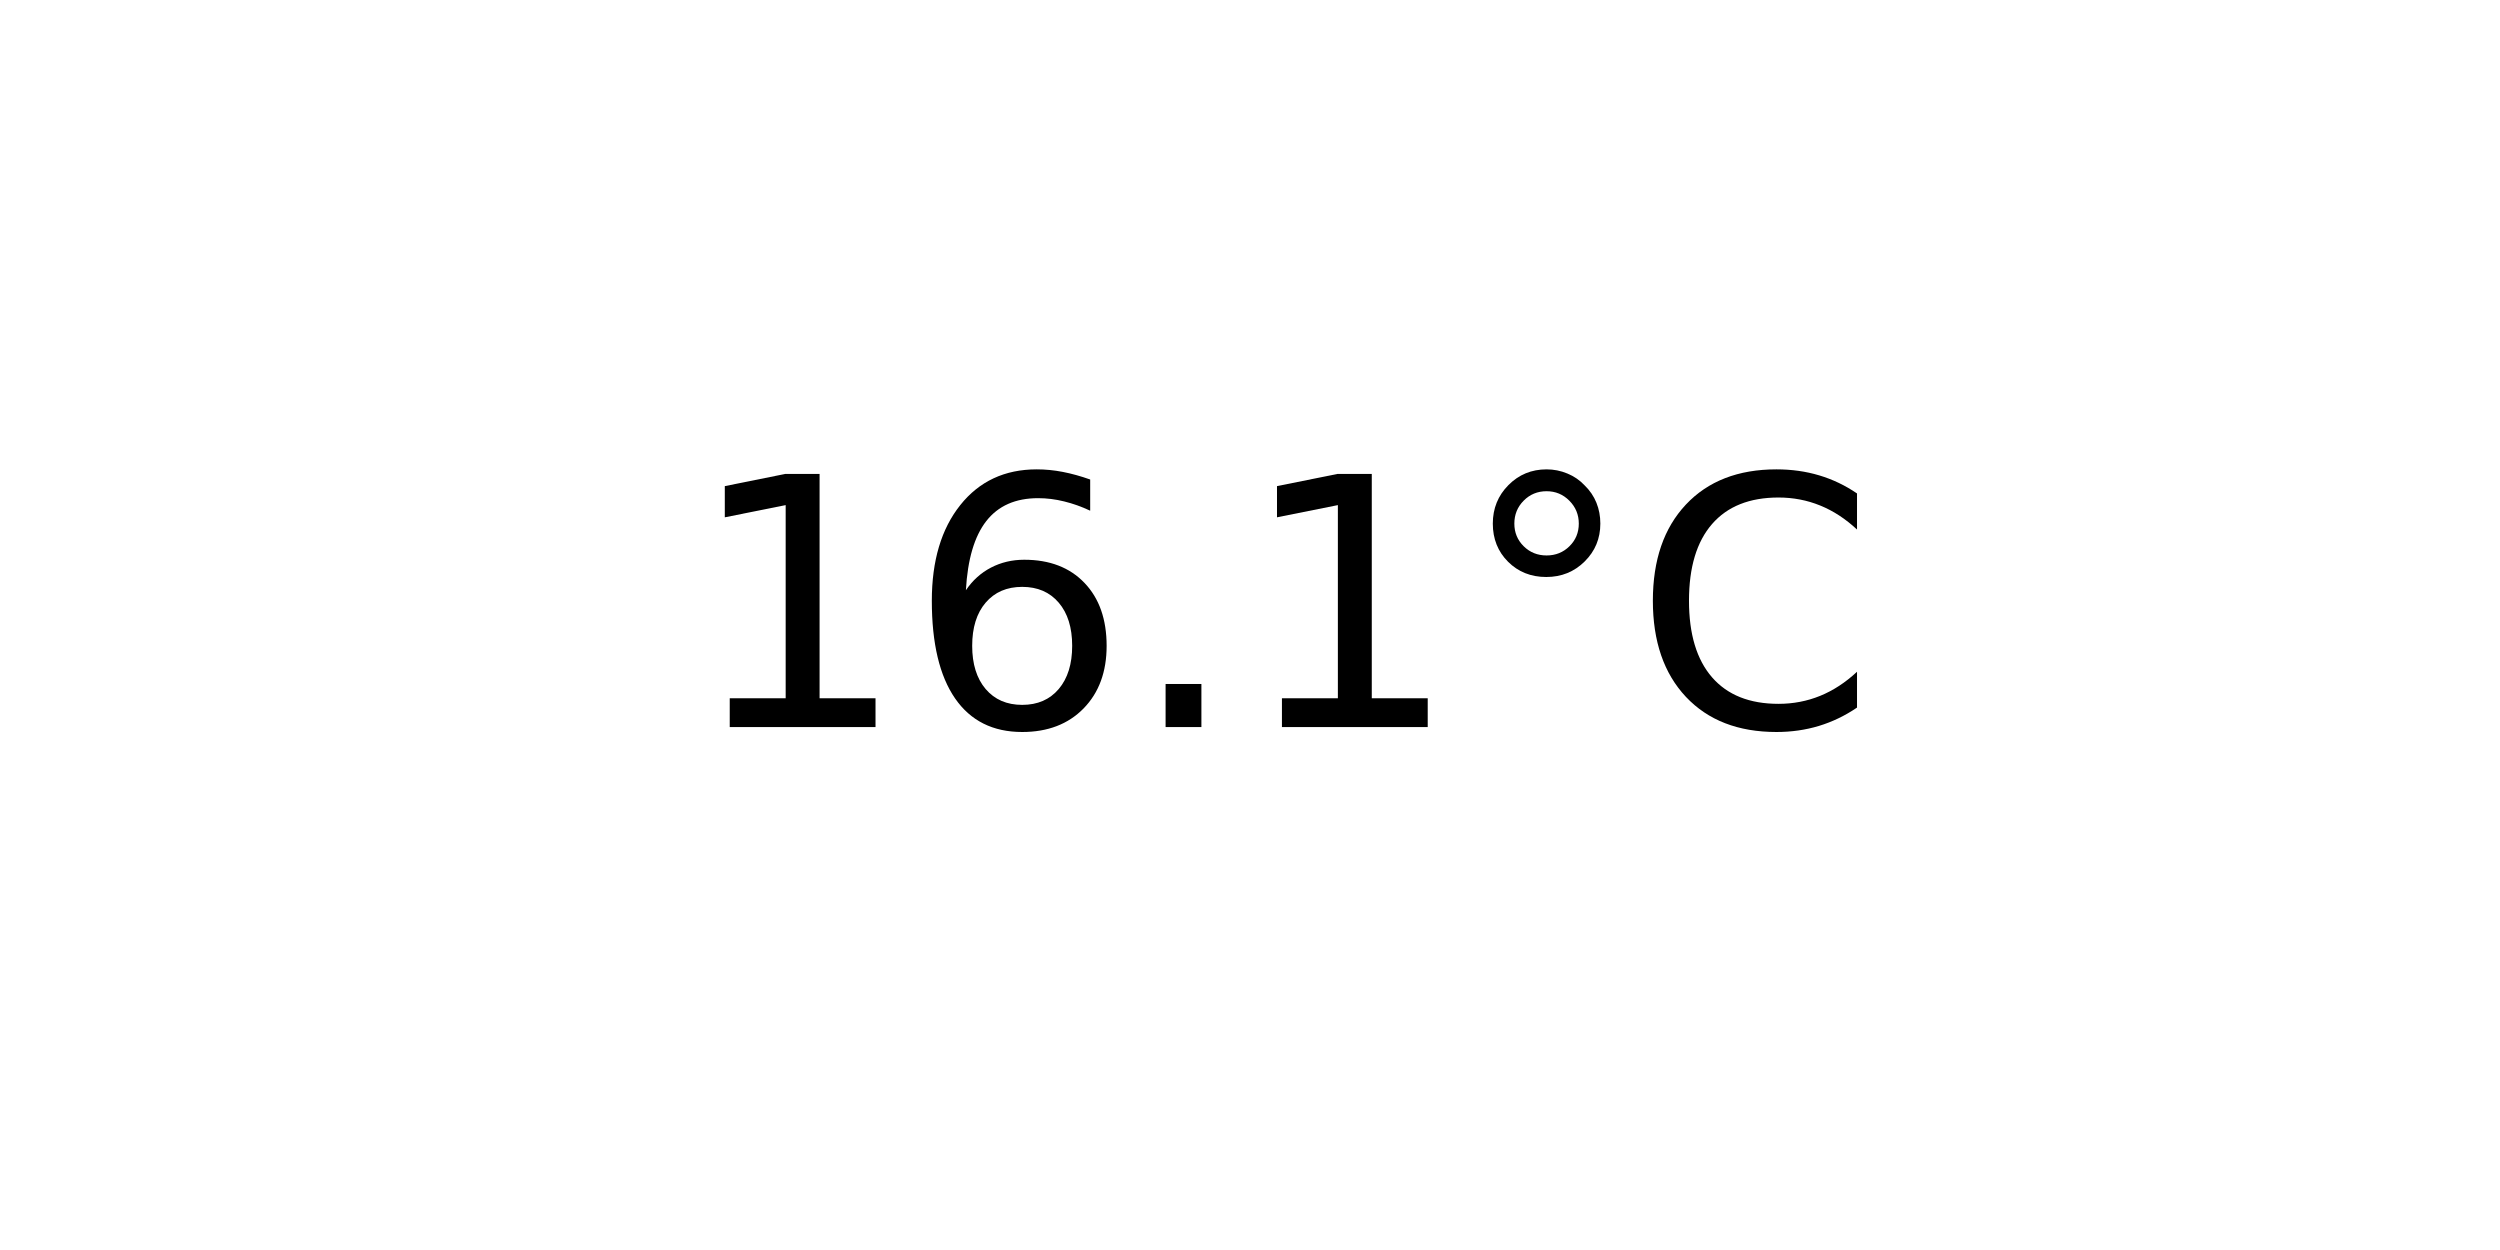
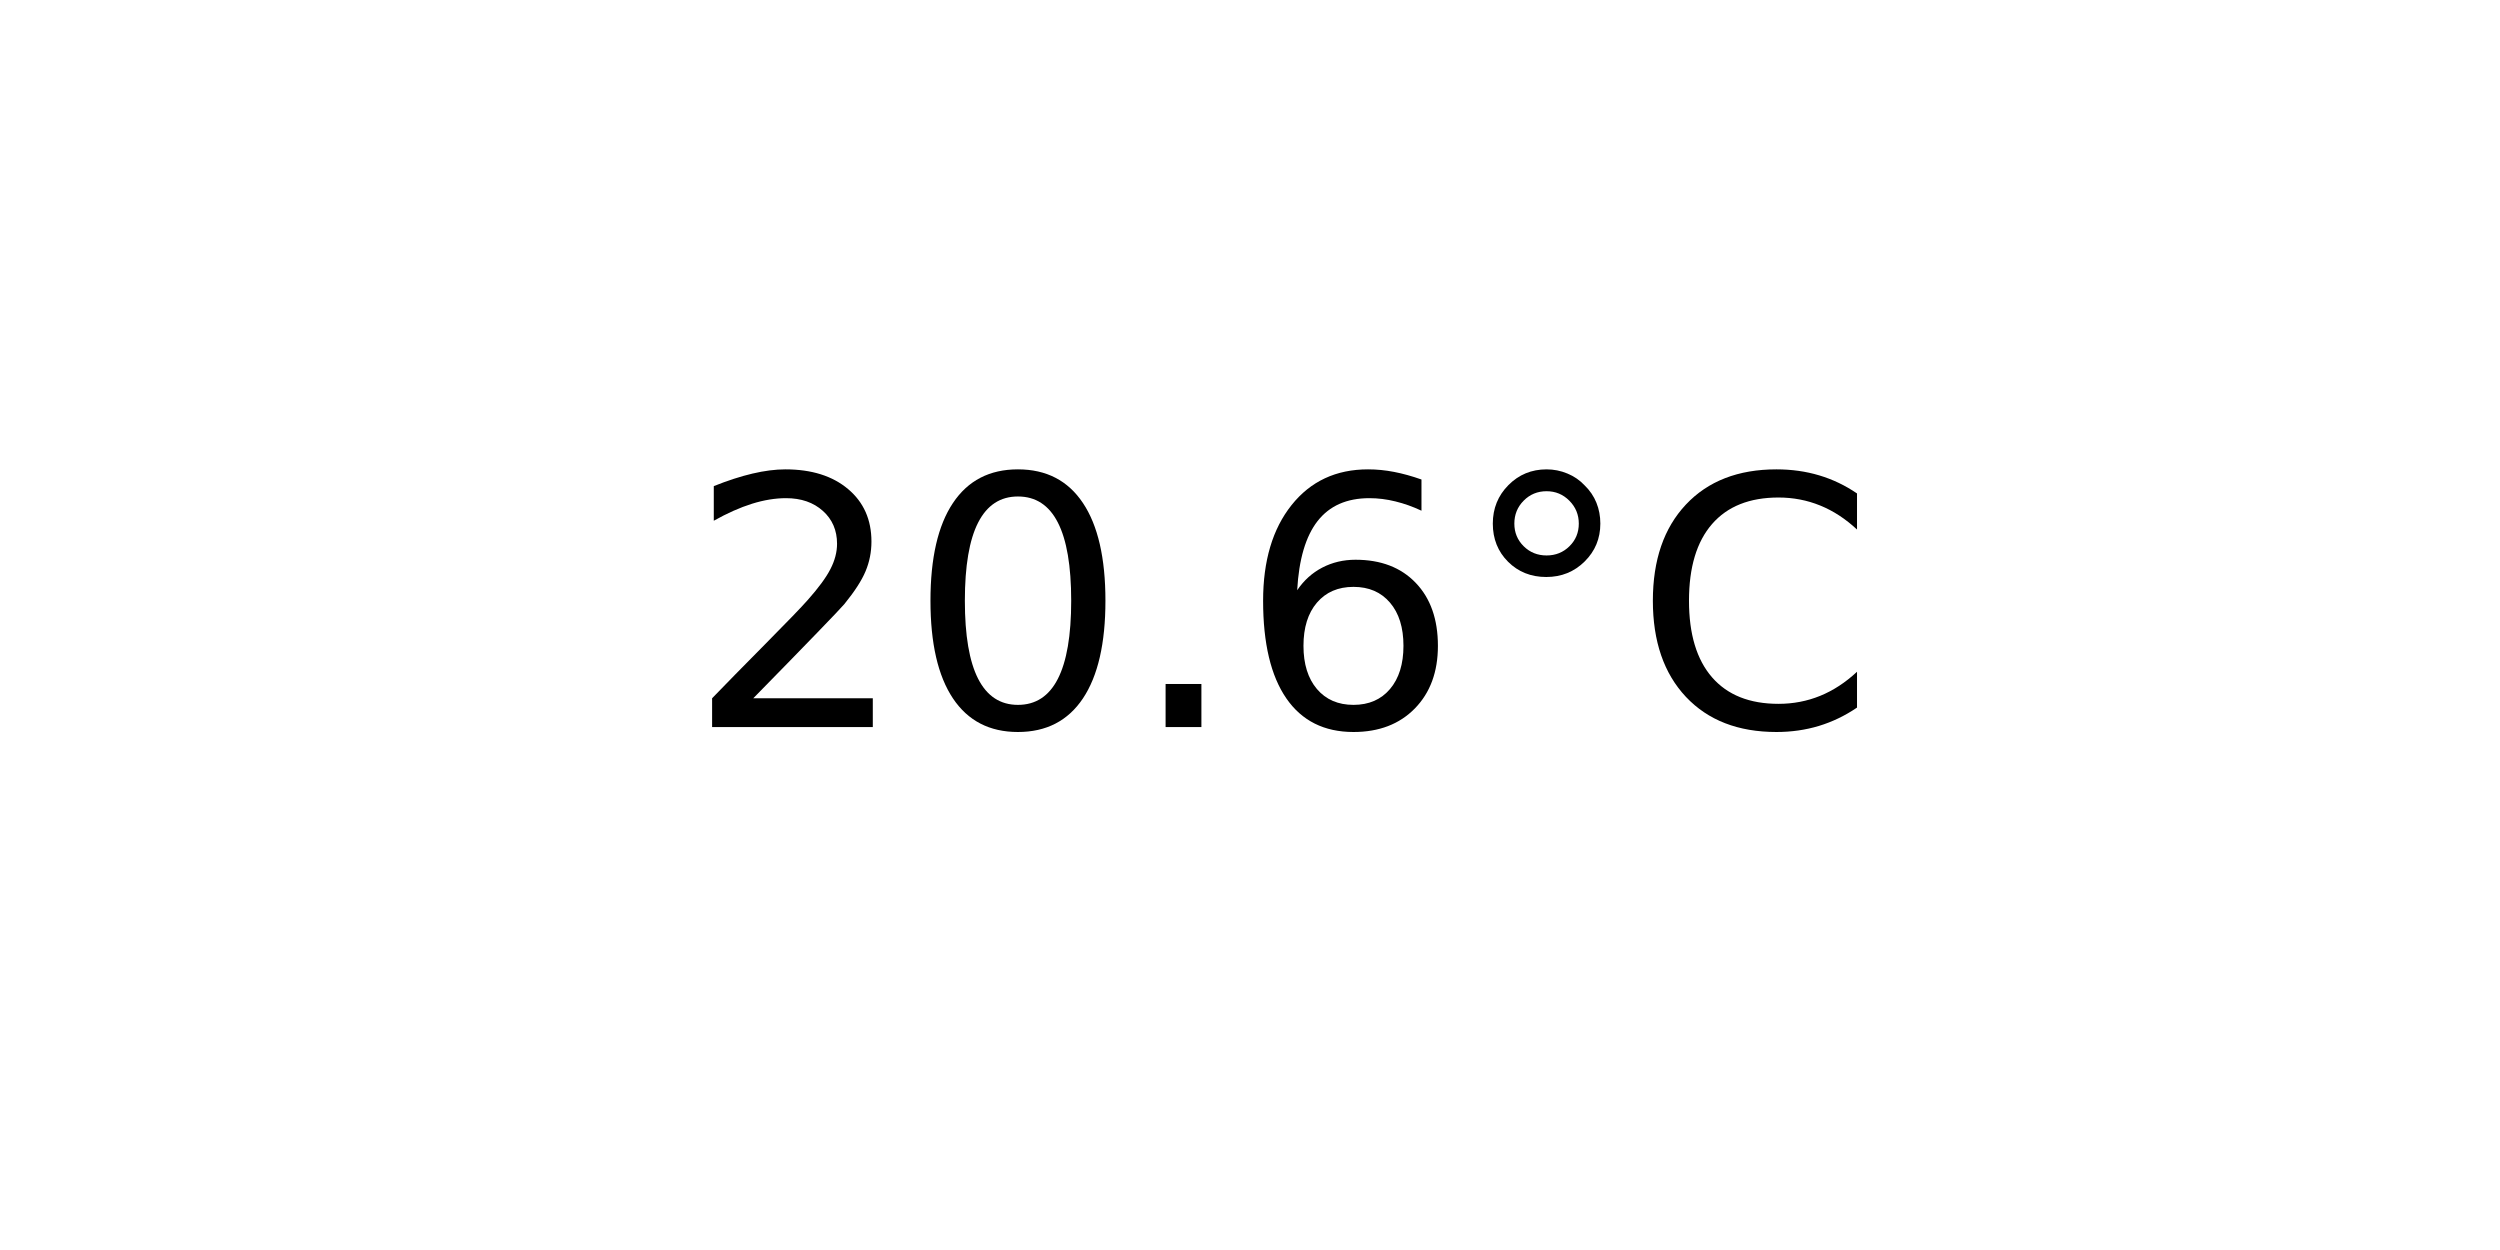
<svg xmlns="http://www.w3.org/2000/svg" xmlns:xlink="http://www.w3.org/1999/xlink" width="72pt" height="36pt" viewBox="0 0 72 36" version="1.1">
  <defs>
    <style type="text/css">*{stroke-linejoin: round; stroke-linecap: butt}</style>
  </defs>
  <g id="figure_1">
    <g id="axes_1">
      <g id="text_1">
        <g transform="translate(19.77578 20.93937) scale(0.1 -0.1)">
          <defs>
-             <path id="DejaVuSans-31" d="M 794 531  L 1825 531  L 1825 4091  L 703 3866  L 703 4441  L 1819 4666  L 2450 4666  L 2450 531  L 3481 531  L 3481 0  L 794 0  L 794 531  z " transform="scale(0.015625)" />
+             <path id="DejaVuSans-32" d="M 1228 531  L 3431 531  L 3431 0  L 469 0  L 469 531  Q 828 903 1448 1529  Q 2069 2156 2228 2338  Q 2531 2678 2651 2914  Q 2772 3150 2772 3378  Q 2772 3750 2511 3984  Q 2250 4219 1831 4219  Q 1534 4219 1204 4116  Q 875 4013 500 3803  L 500 4441  Q 881 4594 1212 4672  Q 1544 4750 1819 4750  Q 2544 4750 2975 4387  Q 3406 4025 3406 3419  Q 3406 3131 3298 2873  Q 3191 2616 2906 2266  Q 2828 2175 2409 1742  Q 1991 1309 1228 531  z " transform="scale(0.015625)" />
+             <path id="DejaVuSans-30" d="M 2034 4250  Q 1547 4250 1301 3770  Q 1056 3291 1056 2328  Q 1056 1369 1301 889  Q 1547 409 2034 409  Q 2525 409 2770 889  Q 3016 1369 3016 2328  Q 3016 3291 2770 3770  Q 2525 4250 2034 4250  z M 2034 4750  Q 2819 4750 3233 4129  Q 3647 3509 3647 2328  Q 3647 1150 3233 529  Q 2819 -91 2034 -91  Q 1250 -91 836 529  Q 422 1150 422 2328  Q 422 3509 836 4129  Q 1250 4750 2034 4750  z " transform="scale(0.015625)" />
+             <path id="DejaVuSans-2e" d="M 684 794  L 1344 794  L 1344 0  L 684 0  L 684 794  z " transform="scale(0.015625)" />
            <path id="DejaVuSans-36" d="M 2113 2584  Q 1688 2584 1439 2293  Q 1191 2003 1191 1497  Q 1191 994 1439 701  Q 1688 409 2113 409  Q 2538 409 2786 701  Q 3034 994 3034 1497  Q 3034 2003 2786 2293  Q 2538 2584 2113 2584  z M 3366 4563  L 3366 3988  Q 3128 4100 2886 4159  Q 2644 4219 2406 4219  Q 1781 4219 1451 3797  Q 1122 3375 1075 2522  Q 1259 2794 1537 2939  Q 1816 3084 2150 3084  Q 2853 3084 3261 2657  Q 3669 2231 3669 1497  Q 3669 778 3244 343  Q 2819 -91 2113 -91  Q 1303 -91 875 529  Q 447 1150 447 2328  Q 447 3434 972 4092  Q 1497 4750 2381 4750  Q 2619 4750 2861 4703  Q 3103 4656 3366 4563  z " transform="scale(0.015625)" />
-             <path id="DejaVuSans-2e" d="M 684 794  L 1344 794  L 1344 0  L 684 0  L 684 794  z " transform="scale(0.015625)" />
            <path id="DejaVuSans-b0" d="M 1600 4347  Q 1350 4347 1178 4173  Q 1006 4000 1006 3750  Q 1006 3503 1178 3333  Q 1350 3163 1600 3163  Q 1850 3163 2022 3333  Q 2194 3503 2194 3750  Q 2194 3997 2020 4172  Q 1847 4347 1600 4347  z M 1600 4750  Q 1800 4750 1984 4673  Q 2169 4597 2303 4453  Q 2447 4313 2519 4134  Q 2591 3956 2591 3750  Q 2591 3338 2302 3052  Q 2013 2766 1594 2766  Q 1172 2766 890 3047  Q 609 3328 609 3750  Q 609 4169 896 4459  Q 1184 4750 1600 4750  z " transform="scale(0.015625)" />
            <path id="DejaVuSans-43" d="M 4122 4306  L 4122 3641  Q 3803 3938 3442 4084  Q 3081 4231 2675 4231  Q 1875 4231 1450 3742  Q 1025 3253 1025 2328  Q 1025 1406 1450 917  Q 1875 428 2675 428  Q 3081 428 3442 575  Q 3803 722 4122 1019  L 4122 359  Q 3791 134 3420 21  Q 3050 -91 2638 -91  Q 1578 -91 968 557  Q 359 1206 359 2328  Q 359 3453 968 4101  Q 1578 4750 2638 4750  Q 3056 4750 3426 4639  Q 3797 4528 4122 4306  z " transform="scale(0.015625)" />
          </defs>
-           <use xlink:href="#DejaVuSans-31" />
-           <use xlink:href="#DejaVuSans-36" x="63.623" />
+           <use xlink:href="#DejaVuSans-32" />
+           <use xlink:href="#DejaVuSans-30" x="63.623" />
          <use xlink:href="#DejaVuSans-2e" x="127.246" />
-           <use xlink:href="#DejaVuSans-31" x="159.033" />
+           <use xlink:href="#DejaVuSans-36" x="159.033" />
          <use xlink:href="#DejaVuSans-b0" x="222.656" />
          <use xlink:href="#DejaVuSans-43" x="272.656" />
        </g>
      </g>
    </g>
  </g>
</svg>
